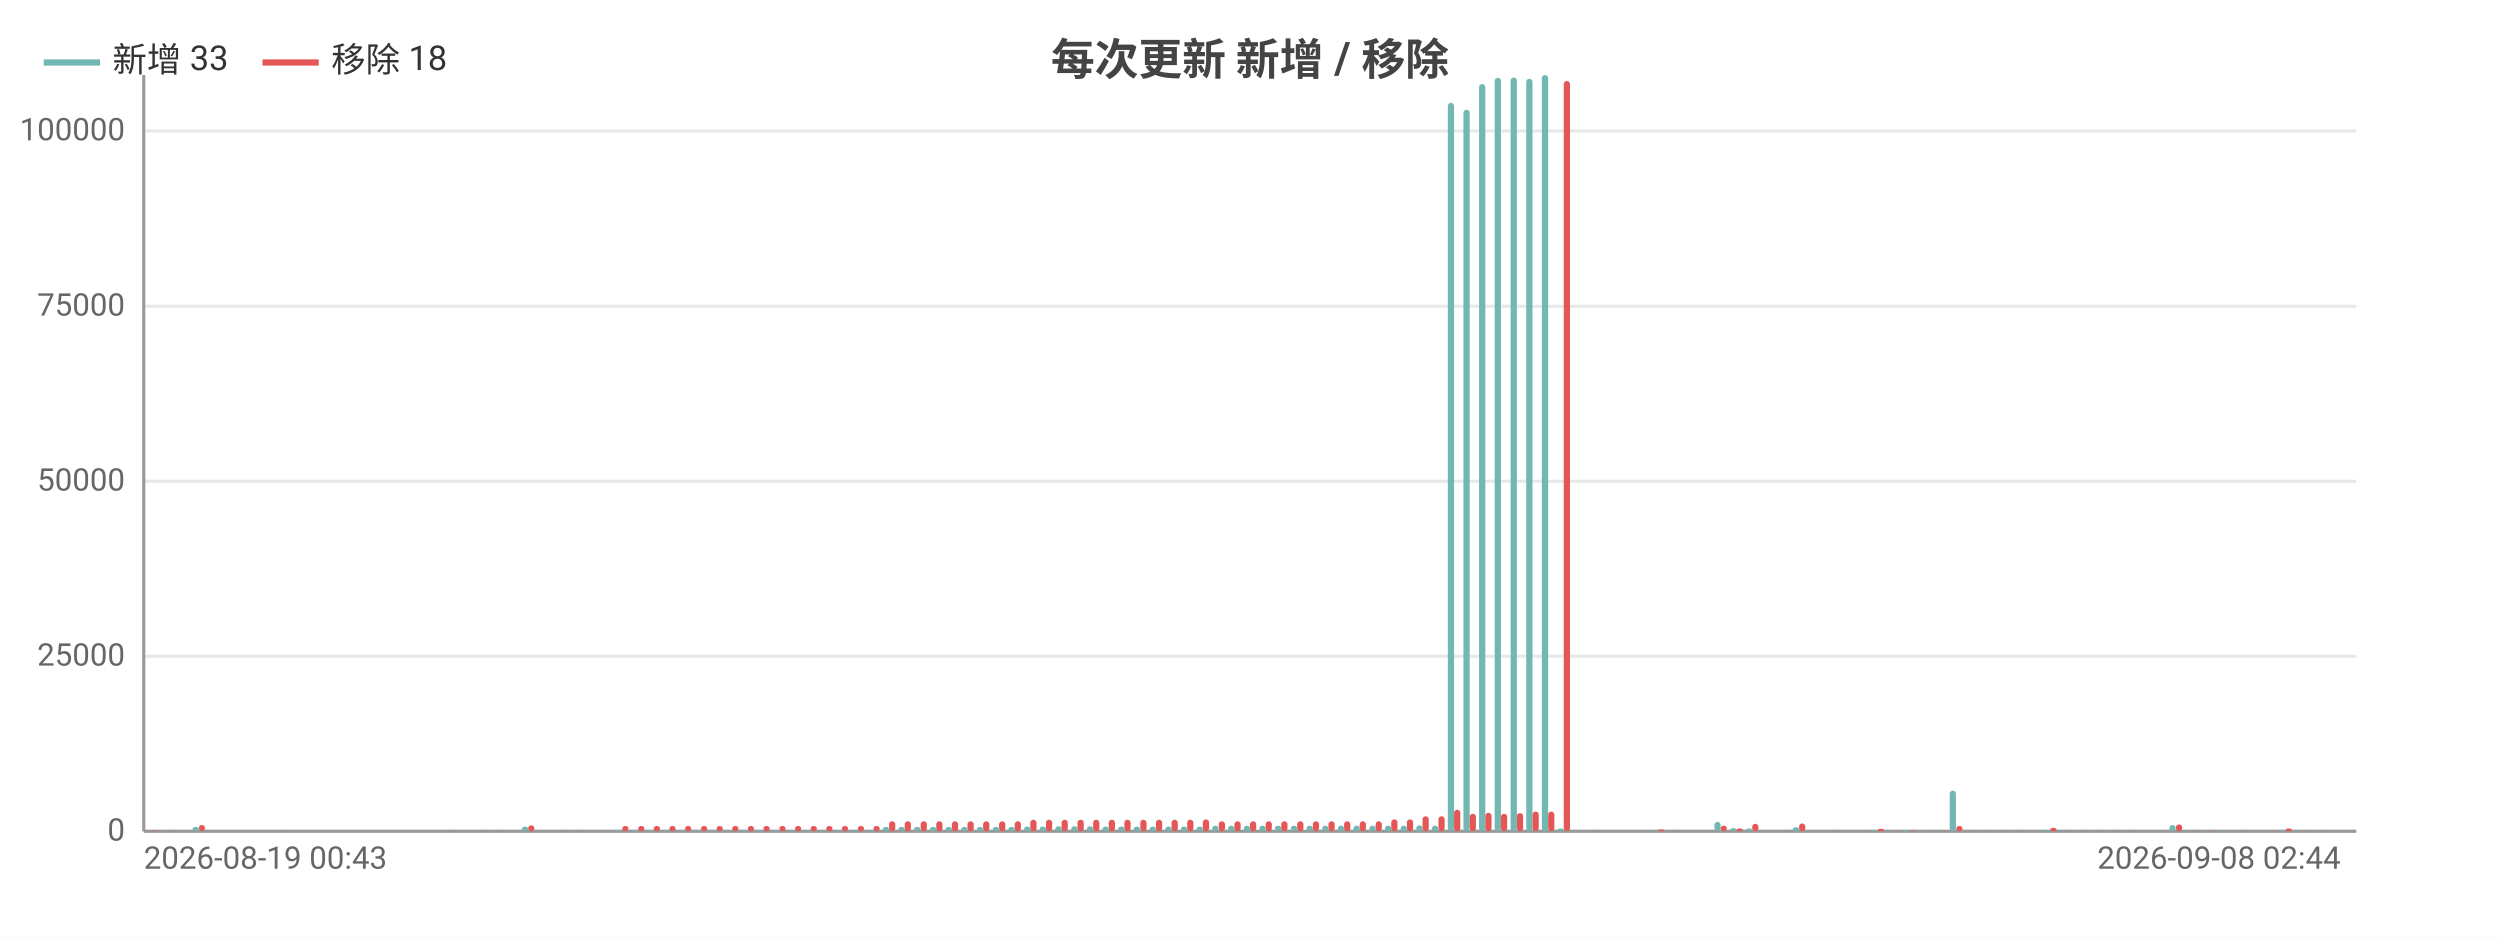
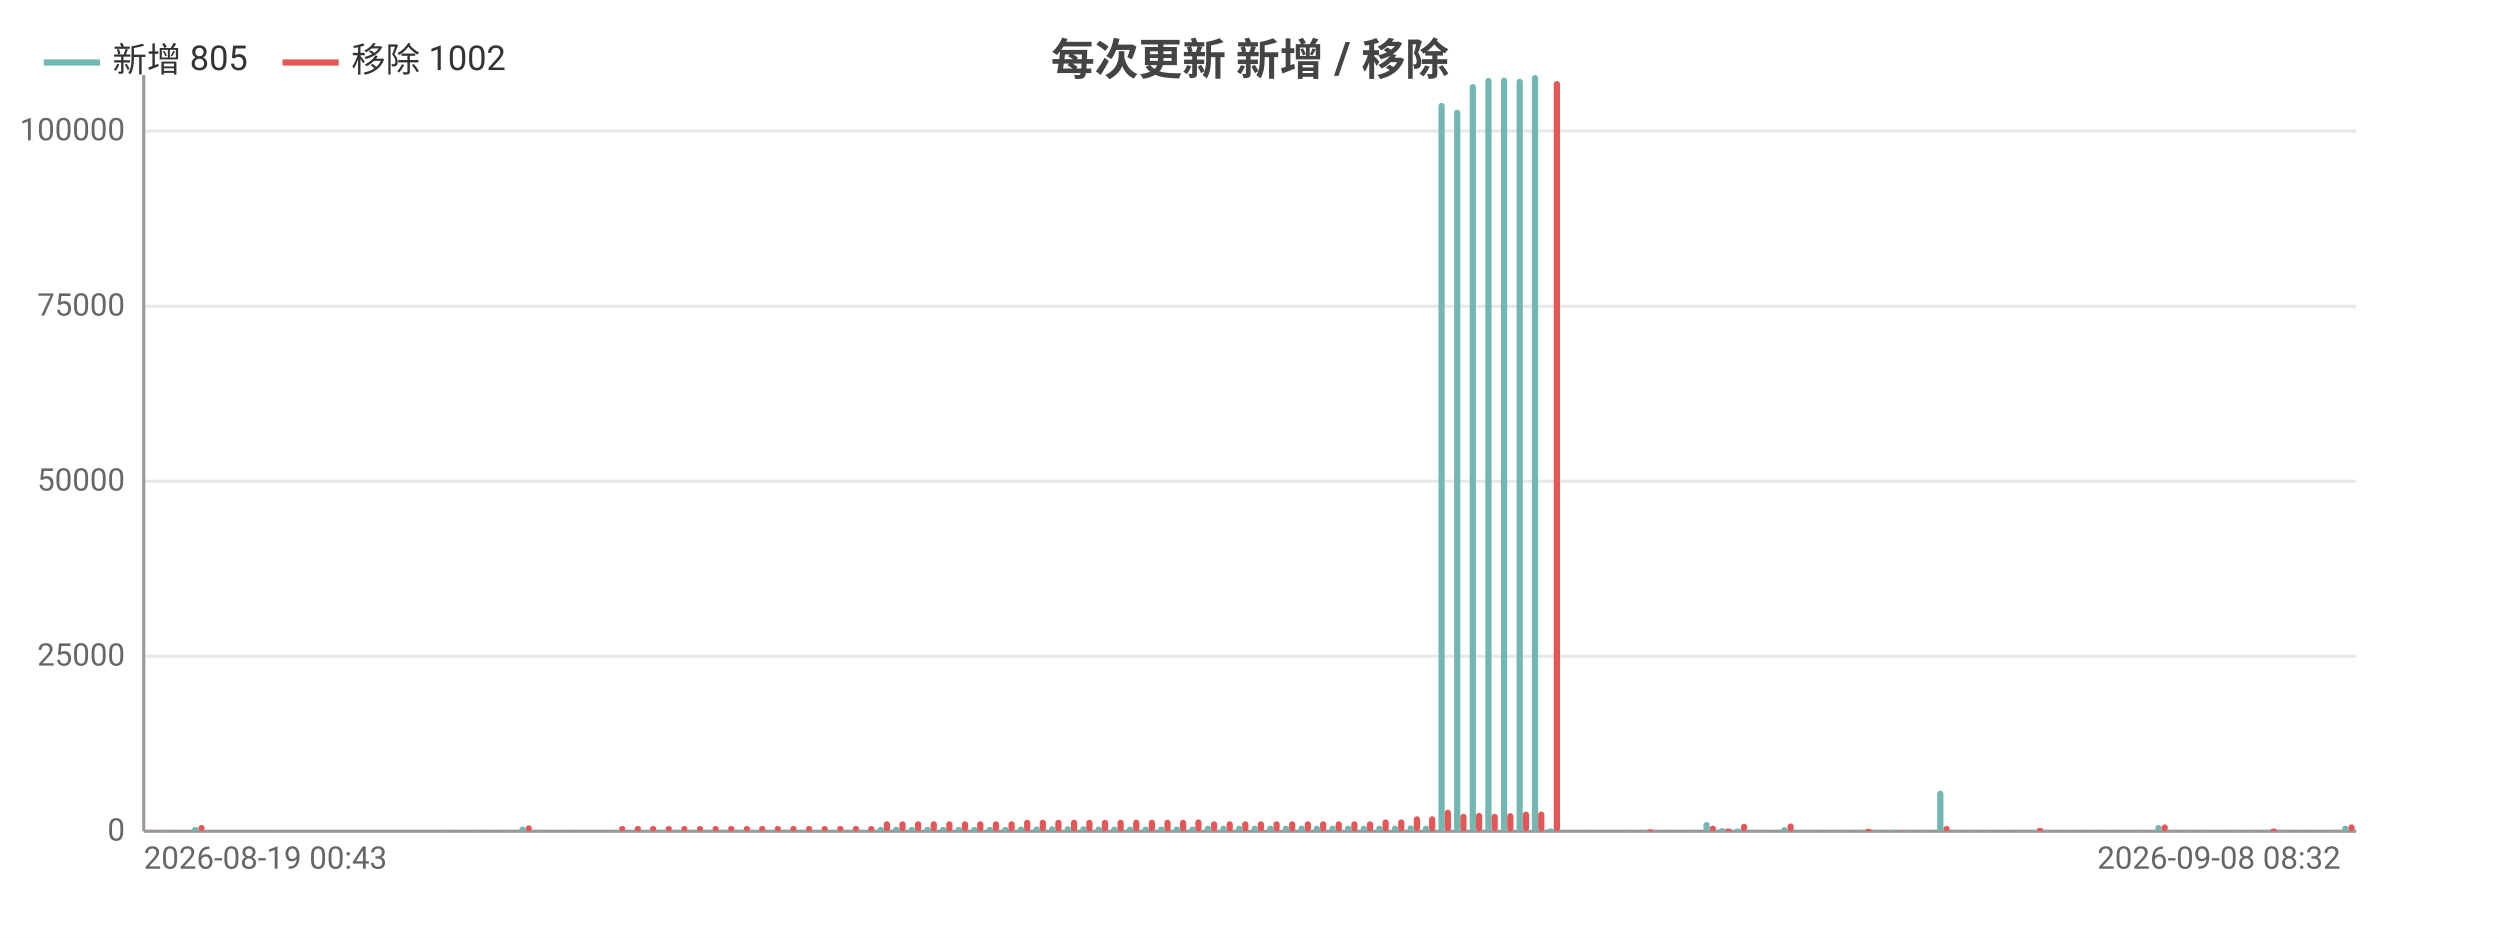
<svg xmlns="http://www.w3.org/2000/svg" width="800" height="300" viewBox="0 0 800 300">
  <rect width="800" height="300" fill="#ffffff" />
  <style>text{font-family:system-ui,-apple-system,'Segoe UI',Roboto,'PingFang SC','Microsoft YaHei','Noto Sans CJK SC',sans-serif}.g{stroke:#e8e8e8;stroke-width:1}.a{stroke:#999;stroke-width:1}.t{font-size:10px;fill:#666}.m{font-size:10px;text-anchor:middle;fill:#666}.e{font-size:10px;text-anchor:end;fill:#666}.l{font-size:11px;fill:#333}.tt{font-size:14px;font-weight:600;text-anchor:middle;fill:#444}.em{font-size:13px;text-anchor:middle;fill:#999}</style>
  <text class="tt" x="400.0" y="24">每次更新 新增 / 移除</text>
  <line class="g" x1="46" y1="266" x2="754" y2="266" />
  <text class="e" x="40" y="269">0</text>
  <line class="g" x1="46" y1="210.0" x2="754" y2="210.0" />
  <text class="e" x="40" y="213.0">25000</text>
  <line class="g" x1="46" y1="154.0" x2="754" y2="154.0" />
  <text class="e" x="40" y="157.0">50000</text>
  <line class="g" x1="46" y1="98.0" x2="754" y2="98.0" />
  <text class="e" x="40" y="101.0">75000</text>
  <line class="g" x1="46" y1="41.9" x2="754" y2="41.9" />
  <text class="e" x="40" y="44.9">100000</text>
  <line class="a" x1="46" y1="24" x2="46" y2="266" />
  <line class="a" x1="46" y1="266" x2="754" y2="266" />
  <rect x="46.5" y="266.0" width="2.0" height="0.0" fill="#72b7b2" rx="1" />
  <rect x="48.5" y="265.8" width="2.0" height="0.2" fill="#e45756" rx="1" />
  <rect x="51.5" y="265.9" width="2.0" height="0.1" fill="#72b7b2" rx="1" />
  <rect x="53.5" y="265.9" width="2.0" height="0.1" fill="#e45756" rx="1" />
  <rect x="56.5" y="266" width="2.0" height="0" fill="#72b7b2" rx="1" />
-   <rect x="58.6" y="266" width="2.0" height="0" fill="#e45756" rx="1" />
-   <rect x="61.6" y="264.6" width="2.0" height="1.4" fill="#72b7b2" rx="1" />
-   <rect x="63.6" y="264.0" width="2.0" height="2.0" fill="#e45756" rx="1" />
-   <rect x="66.6" y="266" width="2.0" height="0" fill="#72b7b2" rx="1" />
-   <rect x="68.6" y="266" width="2.0" height="0" fill="#e45756" rx="1" />
-   <rect x="71.6" y="266" width="2.0" height="0" fill="#72b7b2" rx="1" />
-   <rect x="73.6" y="266" width="2.0" height="0" fill="#e45756" rx="1" />
-   <rect x="76.6" y="266" width="2.0" height="0" fill="#72b7b2" rx="1" />
-   <rect x="78.6" y="266" width="2.0" height="0" fill="#e45756" rx="1" />
-   <rect x="81.7" y="266" width="2.0" height="0" fill="#72b7b2" rx="1" />
-   <rect x="83.7" y="266" width="2.0" height="0" fill="#e45756" rx="1" />
-   <rect x="86.7" y="265.9" width="2.0" height="0.1" fill="#72b7b2" rx="1" />
-   <rect x="88.7" y="265.9" width="2.0" height="0.1" fill="#e45756" rx="1" />
-   <rect x="91.7" y="266" width="2.0" height="0" fill="#72b7b2" rx="1" />
-   <rect x="93.7" y="266" width="2.0" height="0" fill="#e45756" rx="1" />
-   <rect x="96.7" y="266" width="2.0" height="0" fill="#72b7b2" rx="1" />
-   <rect x="98.7" y="266" width="2.0" height="0" fill="#e45756" rx="1" />
-   <rect x="101.7" y="266" width="2.0" height="0" fill="#72b7b2" rx="1" />
-   <rect x="103.7" y="266" width="2.0" height="0" fill="#e45756" rx="1" />
-   <rect x="106.8" y="266" width="2.0" height="0" fill="#72b7b2" rx="1" />
-   <rect x="108.8" y="266" width="2.0" height="0" fill="#e45756" rx="1" />
-   <rect x="111.8" y="266" width="2.0" height="0" fill="#72b7b2" rx="1" />
-   <rect x="113.8" y="266" width="2.0" height="0" fill="#e45756" rx="1" />
-   <rect x="116.8" y="266" width="2.0" height="0" fill="#72b7b2" rx="1" />
-   <rect x="118.8" y="266" width="2.0" height="0" fill="#e45756" rx="1" />
-   <rect x="121.8" y="266" width="2.0" height="0" fill="#72b7b2" rx="1" />
-   <rect x="123.8" y="266" width="2.0" height="0" fill="#e45756" rx="1" />
-   <rect x="126.8" y="266" width="2.0" height="0" fill="#72b7b2" rx="1" />
-   <rect x="128.9" y="266" width="2.0" height="0" fill="#e45756" rx="1" />
-   <rect x="131.9" y="266" width="2.0" height="0" fill="#72b7b2" rx="1" />
-   <rect x="133.9" y="266" width="2.0" height="0" fill="#e45756" rx="1" />
-   <rect x="136.9" y="266" width="2.0" height="0" fill="#72b7b2" rx="1" />
-   <rect x="138.9" y="266" width="2.0" height="0" fill="#e45756" rx="1" />
-   <rect x="141.9" y="265.9" width="2.0" height="0.1" fill="#72b7b2" rx="1" />
-   <rect x="143.9" y="265.9" width="2.0" height="0.1" fill="#e45756" rx="1" />
-   <rect x="146.9" y="266" width="2.0" height="0" fill="#72b7b2" rx="1" />
-   <rect x="148.9" y="266" width="2.0" height="0" fill="#e45756" rx="1" />
-   <rect x="151.9" y="265.9" width="2.0" height="0.1" fill="#72b7b2" rx="1" />
-   <rect x="154.0" y="265.9" width="2.0" height="0.1" fill="#e45756" rx="1" />
-   <rect x="157.0" y="266.0" width="2.0" height="0.0" fill="#72b7b2" rx="1" />
-   <rect x="159.0" y="265.9" width="2.0" height="0.1" fill="#e45756" rx="1" />
-   <rect x="162.0" y="265.9" width="2.0" height="0.1" fill="#72b7b2" rx="1" />
-   <rect x="164" y="266.0" width="2.0" height="0.0" fill="#e45756" rx="1" />
-   <rect x="167.0" y="264.5" width="2.0" height="1.5" fill="#72b7b2" rx="1" />
-   <rect x="169.0" y="264.1" width="2.0" height="1.9" fill="#e45756" rx="1" />
-   <rect x="172.0" y="265.9" width="2.0" height="0.1" fill="#72b7b2" rx="1" />
-   <rect x="174.0" y="266.0" width="2.0" height="0.0" fill="#e45756" rx="1" />
-   <rect x="177.1" y="265.9" width="2.0" height="0.1" fill="#72b7b2" rx="1" />
-   <rect x="179.1" y="265.9" width="2.0" height="0.1" fill="#e45756" rx="1" />
-   <rect x="182.1" y="265.9" width="2.0" height="0.1" fill="#72b7b2" rx="1" />
-   <rect x="184.1" y="265.9" width="2.0" height="0.1" fill="#e45756" rx="1" />
-   <rect x="187.1" y="266" width="2.0" height="0" fill="#72b7b2" rx="1" />
-   <rect x="189.1" y="266" width="2.0" height="0" fill="#e45756" rx="1" />
-   <rect x="192.1" y="266" width="2.0" height="0" fill="#72b7b2" rx="1" />
-   <rect x="194.1" y="266" width="2.0" height="0" fill="#e45756" rx="1" />
-   <rect x="197.1" y="265.7" width="2.0" height="0.3" fill="#72b7b2" rx="1" />
-   <rect x="199.1" y="264.3" width="2.0" height="1.7" fill="#e45756" rx="1" />
-   <rect x="202.2" y="265.7" width="2.0" height="0.3" fill="#72b7b2" rx="1" />
-   <rect x="204.2" y="264.3" width="2.0" height="1.7" fill="#e45756" rx="1" />
-   <rect x="207.2" y="265.7" width="2.0" height="0.3" fill="#72b7b2" rx="1" />
-   <rect x="209.2" y="264.3" width="2.0" height="1.7" fill="#e45756" rx="1" />
-   <rect x="212.2" y="265.7" width="2.0" height="0.3" fill="#72b7b2" rx="1" />
-   <rect x="214.2" y="264.3" width="2.0" height="1.7" fill="#e45756" rx="1" />
-   <rect x="217.2" y="265.7" width="2.0" height="0.3" fill="#72b7b2" rx="1" />
-   <rect x="219.2" y="264.3" width="2.0" height="1.7" fill="#e45756" rx="1" />
-   <rect x="222.2" y="265.7" width="2.0" height="0.3" fill="#72b7b2" rx="1" />
-   <rect x="224.3" y="264.3" width="2.0" height="1.7" fill="#e45756" rx="1" />
-   <rect x="227.3" y="265.7" width="2.0" height="0.3" fill="#72b7b2" rx="1" />
-   <rect x="229.3" y="264.3" width="2.0" height="1.7" fill="#e45756" rx="1" />
-   <rect x="232.3" y="265.7" width="2.0" height="0.3" fill="#72b7b2" rx="1" />
-   <rect x="234.3" y="264.3" width="2.0" height="1.7" fill="#e45756" rx="1" />
-   <rect x="237.3" y="265.7" width="2.0" height="0.3" fill="#72b7b2" rx="1" />
-   <rect x="239.3" y="264.3" width="2.0" height="1.7" fill="#e45756" rx="1" />
-   <rect x="242.3" y="265.7" width="2.0" height="0.3" fill="#72b7b2" rx="1" />
-   <rect x="244.3" y="264.3" width="2.0" height="1.7" fill="#e45756" rx="1" />
-   <rect x="247.4" y="265.7" width="2.0" height="0.3" fill="#72b7b2" rx="1" />
-   <rect x="249.4" y="264.3" width="2.0" height="1.7" fill="#e45756" rx="1" />
-   <rect x="252.4" y="265.7" width="2.0" height="0.3" fill="#72b7b2" rx="1" />
-   <rect x="254.4" y="264.3" width="2.0" height="1.7" fill="#e45756" rx="1" />
-   <rect x="257.4" y="265.7" width="2.0" height="0.3" fill="#72b7b2" rx="1" />
-   <rect x="259.4" y="264.3" width="2.0" height="1.7" fill="#e45756" rx="1" />
-   <rect x="262.4" y="265.7" width="2.0" height="0.3" fill="#72b7b2" rx="1" />
-   <rect x="264.4" y="264.3" width="2.0" height="1.7" fill="#e45756" rx="1" />
-   <rect x="267.4" y="265.7" width="2.0" height="0.3" fill="#72b7b2" rx="1" />
-   <rect x="269.4" y="264.3" width="2.0" height="1.7" fill="#e45756" rx="1" />
-   <rect x="272.5" y="265.7" width="2.0" height="0.3" fill="#72b7b2" rx="1" />
-   <rect x="274.5" y="264.3" width="2.0" height="1.7" fill="#e45756" rx="1" />
-   <rect x="277.5" y="265.7" width="2.0" height="0.3" fill="#72b7b2" rx="1" />
-   <rect x="279.5" y="264.3" width="2.0" height="1.7" fill="#e45756" rx="1" />
-   <rect x="282.5" y="264.6" width="2.0" height="1.4" fill="#72b7b2" rx="1" />
-   <rect x="284.5" y="262.8" width="2.0" height="3.2" fill="#e45756" rx="1" />
-   <rect x="287.5" y="264.6" width="2.0" height="1.4" fill="#72b7b2" rx="1" />
-   <rect x="289.5" y="262.8" width="2.0" height="3.2" fill="#e45756" rx="1" />
-   <rect x="292.5" y="264.6" width="2.0" height="1.4" fill="#72b7b2" rx="1" />
-   <rect x="294.6" y="262.8" width="2.0" height="3.2" fill="#e45756" rx="1" />
-   <rect x="297.6" y="264.6" width="2.0" height="1.4" fill="#72b7b2" rx="1" />
-   <rect x="299.6" y="262.8" width="2.0" height="3.2" fill="#e45756" rx="1" />
-   <rect x="302.6" y="264.6" width="2.0" height="1.4" fill="#72b7b2" rx="1" />
-   <rect x="304.6" y="262.8" width="2.0" height="3.2" fill="#e45756" rx="1" />
-   <rect x="307.6" y="264.6" width="2.0" height="1.4" fill="#72b7b2" rx="1" />
-   <rect x="309.6" y="262.8" width="2.0" height="3.2" fill="#e45756" rx="1" />
-   <rect x="312.6" y="264.6" width="2.0" height="1.4" fill="#72b7b2" rx="1" />
-   <rect x="314.6" y="262.8" width="2.0" height="3.2" fill="#e45756" rx="1" />
-   <rect x="317.7" y="264.6" width="2.0" height="1.4" fill="#72b7b2" rx="1" />
-   <rect x="319.7" y="262.8" width="2.0" height="3.2" fill="#e45756" rx="1" />
-   <rect x="322.7" y="264.6" width="2.0" height="1.4" fill="#72b7b2" rx="1" />
-   <rect x="324.7" y="262.8" width="2.0" height="3.2" fill="#e45756" rx="1" />
-   <rect x="327.7" y="264.5" width="2.0" height="1.5" fill="#72b7b2" rx="1" />
-   <rect x="329.7" y="262.3" width="2.0" height="3.7" fill="#e45756" rx="1" />
-   <rect x="332.7" y="264.5" width="2.0" height="1.5" fill="#72b7b2" rx="1" />
-   <rect x="334.7" y="262.3" width="2.0" height="3.7" fill="#e45756" rx="1" />
-   <rect x="337.7" y="264.4" width="2.0" height="1.6" fill="#72b7b2" rx="1" />
-   <rect x="339.7" y="262.3" width="2.0" height="3.7" fill="#e45756" rx="1" />
-   <rect x="342.8" y="264.4" width="2.0" height="1.6" fill="#72b7b2" rx="1" />
-   <rect x="344.8" y="262.3" width="2.0" height="3.7" fill="#e45756" rx="1" />
-   <rect x="347.8" y="264.4" width="2.0" height="1.6" fill="#72b7b2" rx="1" />
-   <rect x="349.8" y="262.3" width="2.0" height="3.7" fill="#e45756" rx="1" />
-   <rect x="352.8" y="264.5" width="2.0" height="1.5" fill="#72b7b2" rx="1" />
-   <rect x="354.8" y="262.3" width="2.0" height="3.7" fill="#e45756" rx="1" />
-   <rect x="357.8" y="264.5" width="2.0" height="1.5" fill="#72b7b2" rx="1" />
-   <rect x="359.8" y="262.3" width="2.0" height="3.7" fill="#e45756" rx="1" />
-   <rect x="362.8" y="264.5" width="2.0" height="1.5" fill="#72b7b2" rx="1" />
-   <rect x="364.9" y="262.3" width="2.0" height="3.7" fill="#e45756" rx="1" />
-   <rect x="367.9" y="264.5" width="2.0" height="1.5" fill="#72b7b2" rx="1" />
-   <rect x="369.9" y="262.3" width="2.0" height="3.7" fill="#e45756" rx="1" />
-   <rect x="372.9" y="264.5" width="2.0" height="1.5" fill="#72b7b2" rx="1" />
-   <rect x="374.9" y="262.3" width="2.0" height="3.7" fill="#e45756" rx="1" />
-   <rect x="377.9" y="264.5" width="2.0" height="1.5" fill="#72b7b2" rx="1" />
-   <rect x="379.9" y="262.3" width="2.0" height="3.7" fill="#e45756" rx="1" />
-   <rect x="382.9" y="264.5" width="2.0" height="1.5" fill="#72b7b2" rx="1" />
-   <rect x="384.9" y="262.2" width="2.0" height="3.8" fill="#e45756" rx="1" />
-   <rect x="387.9" y="264.2" width="2.0" height="1.8" fill="#72b7b2" rx="1" />
-   <rect x="390.0" y="262.8" width="2.0" height="3.2" fill="#e45756" rx="1" />
-   <rect x="393.0" y="264.2" width="2.0" height="1.8" fill="#72b7b2" rx="1" />
-   <rect x="395.0" y="262.8" width="2.0" height="3.2" fill="#e45756" rx="1" />
-   <rect x="398.0" y="264.2" width="2.0" height="1.8" fill="#72b7b2" rx="1" />
-   <rect x="400" y="262.8" width="2.0" height="3.2" fill="#e45756" rx="1" />
-   <rect x="403.0" y="264.2" width="2.0" height="1.8" fill="#72b7b2" rx="1" />
-   <rect x="405.0" y="262.8" width="2.0" height="3.2" fill="#e45756" rx="1" />
-   <rect x="408.0" y="264.2" width="2.0" height="1.8" fill="#72b7b2" rx="1" />
-   <rect x="410.0" y="262.8" width="2.0" height="3.2" fill="#e45756" rx="1" />
-   <rect x="413.1" y="264.2" width="2.0" height="1.8" fill="#72b7b2" rx="1" />
-   <rect x="415.1" y="262.8" width="2.0" height="3.2" fill="#e45756" rx="1" />
-   <rect x="418.1" y="264.2" width="2.0" height="1.8" fill="#72b7b2" rx="1" />
-   <rect x="420.1" y="262.8" width="2.0" height="3.2" fill="#e45756" rx="1" />
-   <rect x="423.1" y="264.2" width="2.0" height="1.8" fill="#72b7b2" rx="1" />
-   <rect x="425.1" y="262.8" width="2.0" height="3.2" fill="#e45756" rx="1" />
-   <rect x="428.1" y="264.2" width="2.0" height="1.8" fill="#72b7b2" rx="1" />
-   <rect x="430.1" y="262.8" width="2.0" height="3.2" fill="#e45756" rx="1" />
-   <rect x="433.1" y="264.2" width="2.0" height="1.8" fill="#72b7b2" rx="1" />
-   <rect x="435.1" y="262.8" width="2.0" height="3.2" fill="#e45756" rx="1" />
-   <rect x="438.2" y="264.2" width="2.0" height="1.8" fill="#72b7b2" rx="1" />
-   <rect x="440.2" y="262.8" width="2.0" height="3.2" fill="#e45756" rx="1" />
-   <rect x="443.2" y="264.2" width="2.0" height="1.8" fill="#72b7b2" rx="1" />
-   <rect x="445.2" y="262.2" width="2.0" height="3.8" fill="#e45756" rx="1" />
-   <rect x="448.2" y="264.2" width="2.0" height="1.8" fill="#72b7b2" rx="1" />
-   <rect x="450.2" y="262.2" width="2.0" height="3.8" fill="#e45756" rx="1" />
-   <rect x="453.2" y="264.1" width="2.0" height="1.9" fill="#72b7b2" rx="1" />
-   <rect x="455.2" y="261.2" width="2.0" height="4.8" fill="#e45756" rx="1" />
-   <rect x="458.2" y="264.2" width="2.0" height="1.8" fill="#72b7b2" rx="1" />
-   <rect x="460.3" y="261.2" width="2.0" height="4.8" fill="#e45756" rx="1" />
-   <rect x="463.3" y="32.9" width="2.0" height="233.1" fill="#72b7b2" rx="1" />
-   <rect x="465.3" y="259.1" width="2.0" height="6.9" fill="#e45756" rx="1" />
-   <rect x="468.3" y="35.1" width="2.0" height="230.9" fill="#72b7b2" rx="1" />
-   <rect x="470.3" y="260.4" width="2.0" height="5.6" fill="#e45756" rx="1" />
-   <rect x="473.3" y="26.9" width="2.0" height="239.1" fill="#72b7b2" rx="1" />
-   <rect x="475.3" y="260.1" width="2.0" height="5.9" fill="#e45756" rx="1" />
-   <rect x="478.3" y="24.9" width="2.0" height="241.1" fill="#72b7b2" rx="1" />
-   <rect x="480.3" y="260.4" width="2.0" height="5.6" fill="#e45756" rx="1" />
-   <rect x="483.4" y="24.8" width="2.0" height="241.2" fill="#72b7b2" rx="1" />
-   <rect x="485.4" y="260.2" width="2.0" height="5.8" fill="#e45756" rx="1" />
-   <rect x="488.4" y="25.2" width="2.0" height="240.8" fill="#72b7b2" rx="1" />
-   <rect x="490.4" y="259.7" width="2.0" height="6.3" fill="#e45756" rx="1" />
-   <rect x="493.4" y="24" width="2.0" height="242" fill="#72b7b2" rx="1" />
-   <rect x="495.4" y="259.7" width="2.0" height="6.3" fill="#e45756" rx="1" />
-   <rect x="498.4" y="265.1" width="2.0" height="0.9" fill="#72b7b2" rx="1" />
-   <rect x="500.4" y="25.9" width="2.0" height="240.1" fill="#e45756" rx="1" />
-   <rect x="503.4" y="266" width="2.0" height="0" fill="#72b7b2" rx="1" />
-   <rect x="505.4" y="266" width="2.0" height="0" fill="#e45756" rx="1" />
-   <rect x="508.5" y="266.0" width="2.0" height="0.0" fill="#72b7b2" rx="1" />
-   <rect x="510.5" y="265.9" width="2.0" height="0.1" fill="#e45756" rx="1" />
-   <rect x="513.5" y="266.0" width="2.0" height="0.0" fill="#72b7b2" rx="1" />
-   <rect x="515.5" y="266.0" width="2.0" height="0.0" fill="#e45756" rx="1" />
-   <rect x="518.5" y="266.0" width="2.0" height="0.0" fill="#72b7b2" rx="1" />
-   <rect x="520.5" y="266.0" width="2.0" height="0.0" fill="#e45756" rx="1" />
-   <rect x="523.5" y="265.9" width="2.0" height="0.1" fill="#72b7b2" rx="1" />
-   <rect x="525.5" y="266.0" width="2.0" height="0.0" fill="#e45756" rx="1" />
-   <rect x="528.5" y="265.8" width="2.0" height="0.2" fill="#72b7b2" rx="1" />
-   <rect x="530.6" y="265.4" width="2.0" height="0.6" fill="#e45756" rx="1" />
-   <rect x="533.6" y="266.0" width="2.0" height="0.0" fill="#72b7b2" rx="1" />
-   <rect x="535.6" y="265.9" width="2.0" height="0.1" fill="#e45756" rx="1" />
-   <rect x="538.6" y="266.0" width="2.0" height="0.0" fill="#72b7b2" rx="1" />
-   <rect x="540.6" y="266.0" width="2.0" height="0.0" fill="#e45756" rx="1" />
-   <rect x="543.6" y="265.9" width="2.0" height="0.1" fill="#72b7b2" rx="1" />
-   <rect x="545.6" y="266.0" width="2.0" height="0.0" fill="#e45756" rx="1" />
-   <rect x="548.6" y="263.0" width="2.0" height="3.0" fill="#72b7b2" rx="1" />
-   <rect x="550.6" y="264.2" width="2.0" height="1.8" fill="#e45756" rx="1" />
-   <rect x="553.7" y="265.0" width="2.0" height="1.0" fill="#72b7b2" rx="1" />
-   <rect x="555.7" y="265.1" width="2.0" height="0.9" fill="#e45756" rx="1" />
-   <rect x="558.7" y="265.1" width="2.0" height="0.9" fill="#72b7b2" rx="1" />
-   <rect x="560.7" y="263.6" width="2.0" height="2.4" fill="#e45756" rx="1" />
-   <rect x="563.7" y="265.9" width="2.0" height="0.1" fill="#72b7b2" rx="1" />
-   <rect x="565.7" y="266.0" width="2.0" height="0.0" fill="#e45756" rx="1" />
-   <rect x="568.7" y="265.9" width="2.0" height="0.1" fill="#72b7b2" rx="1" />
-   <rect x="570.7" y="265.9" width="2.0" height="0.1" fill="#e45756" rx="1" />
-   <rect x="573.7" y="264.7" width="2.0" height="1.3" fill="#72b7b2" rx="1" />
-   <rect x="575.7" y="263.5" width="2.0" height="2.5" fill="#e45756" rx="1" />
-   <rect x="578.8" y="265.9" width="2.0" height="0.1" fill="#72b7b2" rx="1" />
-   <rect x="580.8" y="266.0" width="2.0" height="0.0" fill="#e45756" rx="1" />
-   <rect x="583.8" y="265.9" width="2.0" height="0.1" fill="#72b7b2" rx="1" />
-   <rect x="585.8" y="265.9" width="2.0" height="0.1" fill="#e45756" rx="1" />
-   <rect x="588.8" y="265.9" width="2.0" height="0.1" fill="#72b7b2" rx="1" />
-   <rect x="590.8" y="266.0" width="2.0" height="0.0" fill="#e45756" rx="1" />
-   <rect x="593.8" y="265.9" width="2.0" height="0.1" fill="#72b7b2" rx="1" />
-   <rect x="595.8" y="265.9" width="2.0" height="0.1" fill="#e45756" rx="1" />
-   <rect x="598.8" y="265.6" width="2.0" height="0.4" fill="#72b7b2" rx="1" />
-   <rect x="600.9" y="265.2" width="2.0" height="0.8" fill="#e45756" rx="1" />
-   <rect x="603.9" y="265.8" width="2.0" height="0.2" fill="#72b7b2" rx="1" />
-   <rect x="605.9" y="265.9" width="2.0" height="0.1" fill="#e45756" rx="1" />
-   <rect x="608.9" y="265.7" width="2.0" height="0.3" fill="#72b7b2" rx="1" />
-   <rect x="610.9" y="265.8" width="2.0" height="0.2" fill="#e45756" rx="1" />
-   <rect x="613.9" y="265.9" width="2.0" height="0.1" fill="#72b7b2" rx="1" />
-   <rect x="615.9" y="265.9" width="2.0" height="0.1" fill="#e45756" rx="1" />
-   <rect x="618.9" y="265.9" width="2.0" height="0.1" fill="#72b7b2" rx="1" />
-   <rect x="620.9" y="265.9" width="2.0" height="0.1" fill="#e45756" rx="1" />
-   <rect x="623.9" y="253.0" width="2.0" height="13.0" fill="#72b7b2" rx="1" />
-   <rect x="626.0" y="264.3" width="2.0" height="1.7" fill="#e45756" rx="1" />
-   <rect x="629.0" y="265.9" width="2.0" height="0.1" fill="#72b7b2" rx="1" />
-   <rect x="631.0" y="265.9" width="2.0" height="0.1" fill="#e45756" rx="1" />
-   <rect x="634.0" y="265.9" width="2.0" height="0.1" fill="#72b7b2" rx="1" />
-   <rect x="636" y="265.9" width="2.0" height="0.1" fill="#e45756" rx="1" />
-   <rect x="639.0" y="265.9" width="2.0" height="0.1" fill="#72b7b2" rx="1" />
-   <rect x="641.0" y="265.9" width="2.0" height="0.1" fill="#e45756" rx="1" />
-   <rect x="644.0" y="266.0" width="2.0" height="0.0" fill="#72b7b2" rx="1" />
-   <rect x="646.0" y="265.9" width="2.0" height="0.1" fill="#e45756" rx="1" />
-   <rect x="649.1" y="265.9" width="2.0" height="0.1" fill="#72b7b2" rx="1" />
-   <rect x="651.1" y="266.0" width="2.0" height="0.0" fill="#e45756" rx="1" />
-   <rect x="654.1" y="265.6" width="2.0" height="0.4" fill="#72b7b2" rx="1" />
-   <rect x="656.1" y="264.9" width="2.0" height="1.1" fill="#e45756" rx="1" />
-   <rect x="659.1" y="265.9" width="2.0" height="0.1" fill="#72b7b2" rx="1" />
-   <rect x="661.1" y="265.9" width="2.0" height="0.1" fill="#e45756" rx="1" />
-   <rect x="664.1" y="265.9" width="2.0" height="0.1" fill="#72b7b2" rx="1" />
-   <rect x="666.1" y="265.9" width="2.0" height="0.1" fill="#e45756" rx="1" />
-   <rect x="669.1" y="265.9" width="2.0" height="0.1" fill="#72b7b2" rx="1" />
-   <rect x="671.1" y="265.9" width="2.0" height="0.1" fill="#e45756" rx="1" />
-   <rect x="674.2" y="265.9" width="2.0" height="0.1" fill="#72b7b2" rx="1" />
-   <rect x="676.2" y="265.9" width="2.0" height="0.1" fill="#e45756" rx="1" />
-   <rect x="679.2" y="266.0" width="2.0" height="0.0" fill="#72b7b2" rx="1" />
-   <rect x="681.2" y="265.9" width="2.0" height="0.1" fill="#e45756" rx="1" />
-   <rect x="684.2" y="266.0" width="2.0" height="0.0" fill="#72b7b2" rx="1" />
-   <rect x="686.2" y="266.0" width="2.0" height="0.0" fill="#e45756" rx="1" />
-   <rect x="689.2" y="265.9" width="2.0" height="0.1" fill="#72b7b2" rx="1" />
-   <rect x="691.2" y="266.0" width="2.0" height="0.0" fill="#e45756" rx="1" />
-   <rect x="694.2" y="264.0" width="2.0" height="2.0" fill="#72b7b2" rx="1" />
-   <rect x="696.3" y="263.8" width="2.0" height="2.2" fill="#e45756" rx="1" />
-   <rect x="699.3" y="265.9" width="2.0" height="0.1" fill="#72b7b2" rx="1" />
-   <rect x="701.3" y="265.9" width="2.0" height="0.1" fill="#e45756" rx="1" />
-   <rect x="704.3" y="265.9" width="2.0" height="0.1" fill="#72b7b2" rx="1" />
-   <rect x="706.3" y="265.9" width="2.0" height="0.1" fill="#e45756" rx="1" />
-   <rect x="709.3" y="265.9" width="2.0" height="0.1" fill="#72b7b2" rx="1" />
-   <rect x="711.3" y="266.0" width="2.0" height="0.0" fill="#e45756" rx="1" />
-   <rect x="714.3" y="266.0" width="2.0" height="0.0" fill="#72b7b2" rx="1" />
-   <rect x="716.3" y="265.9" width="2.0" height="0.1" fill="#e45756" rx="1" />
-   <rect x="719.4" y="265.9" width="2.0" height="0.1" fill="#72b7b2" rx="1" />
-   <rect x="721.4" y="266.0" width="2.0" height="0.0" fill="#e45756" rx="1" />
-   <rect x="724.4" y="265.9" width="2.0" height="0.1" fill="#72b7b2" rx="1" />
-   <rect x="726.4" y="265.9" width="2.0" height="0.1" fill="#e45756" rx="1" />
-   <rect x="729.4" y="265.7" width="2.0" height="0.3" fill="#72b7b2" rx="1" />
-   <rect x="731.4" y="265.1" width="2.0" height="0.9" fill="#e45756" rx="1" />
-   <rect x="734.4" y="265.9" width="2.0" height="0.1" fill="#72b7b2" rx="1" />
-   <rect x="736.4" y="265.9" width="2.0" height="0.1" fill="#e45756" rx="1" />
-   <rect x="739.4" y="265.9" width="2.0" height="0.1" fill="#72b7b2" rx="1" />
-   <rect x="741.4" y="265.9" width="2.0" height="0.1" fill="#e45756" rx="1" />
-   <rect x="744.5" y="266.0" width="2.0" height="0.0" fill="#72b7b2" rx="1" />
+   <rect x="58.5" y="266" width="2.0" height="0" fill="#e45756" rx="1" />
+   <rect x="61.5" y="264.6" width="2.0" height="1.4" fill="#72b7b2" rx="1" />
+   <rect x="63.5" y="264.0" width="2.0" height="2.0" fill="#e45756" rx="1" />
+   <rect x="66.4" y="266" width="2.0" height="0" fill="#72b7b2" rx="1" />
+   <rect x="68.4" y="266" width="2.0" height="0" fill="#e45756" rx="1" />
+   <rect x="71.4" y="266" width="2.0" height="0" fill="#72b7b2" rx="1" />
+   <rect x="73.4" y="266" width="2.0" height="0" fill="#e45756" rx="1" />
+   <rect x="76.4" y="266" width="2.0" height="0" fill="#72b7b2" rx="1" />
+   <rect x="78.4" y="266" width="2.0" height="0" fill="#e45756" rx="1" />
+   <rect x="81.4" y="266" width="2.0" height="0" fill="#72b7b2" rx="1" />
+   <rect x="83.4" y="266" width="2.0" height="0" fill="#e45756" rx="1" />
+   <rect x="86.4" y="265.9" width="2.0" height="0.1" fill="#72b7b2" rx="1" />
+   <rect x="88.4" y="265.9" width="2.0" height="0.1" fill="#e45756" rx="1" />
+   <rect x="91.4" y="266" width="2.0" height="0" fill="#72b7b2" rx="1" />
+   <rect x="93.4" y="266" width="2.0" height="0" fill="#e45756" rx="1" />
+   <rect x="96.4" y="266" width="2.0" height="0" fill="#72b7b2" rx="1" />
+   <rect x="98.4" y="266" width="2.0" height="0" fill="#e45756" rx="1" />
+   <rect x="101.3" y="266" width="2.0" height="0" fill="#72b7b2" rx="1" />
+   <rect x="103.3" y="266" width="2.0" height="0" fill="#e45756" rx="1" />
+   <rect x="106.3" y="266" width="2.0" height="0" fill="#72b7b2" rx="1" />
+   <rect x="108.3" y="266" width="2.0" height="0" fill="#e45756" rx="1" />
+   <rect x="111.3" y="266" width="2.0" height="0" fill="#72b7b2" rx="1" />
+   <rect x="113.3" y="266" width="2.0" height="0" fill="#e45756" rx="1" />
+   <rect x="116.3" y="266" width="2.0" height="0" fill="#72b7b2" rx="1" />
+   <rect x="118.3" y="266" width="2.0" height="0" fill="#e45756" rx="1" />
+   <rect x="121.3" y="266" width="2.0" height="0" fill="#72b7b2" rx="1" />
+   <rect x="123.3" y="266" width="2.0" height="0" fill="#e45756" rx="1" />
+   <rect x="126.3" y="266" width="2.0" height="0" fill="#72b7b2" rx="1" />
+   <rect x="128.3" y="266" width="2.0" height="0" fill="#e45756" rx="1" />
+   <rect x="131.3" y="266" width="2.0" height="0" fill="#72b7b2" rx="1" />
+   <rect x="133.3" y="266" width="2.0" height="0" fill="#e45756" rx="1" />
+   <rect x="136.2" y="266" width="2.0" height="0" fill="#72b7b2" rx="1" />
+   <rect x="138.2" y="266" width="2.0" height="0" fill="#e45756" rx="1" />
+   <rect x="141.2" y="265.9" width="2.0" height="0.1" fill="#72b7b2" rx="1" />
+   <rect x="143.2" y="265.9" width="2.0" height="0.1" fill="#e45756" rx="1" />
+   <rect x="146.2" y="266" width="2.0" height="0" fill="#72b7b2" rx="1" />
+   <rect x="148.2" y="266" width="2.0" height="0" fill="#e45756" rx="1" />
+   <rect x="151.2" y="265.9" width="2.0" height="0.1" fill="#72b7b2" rx="1" />
+   <rect x="153.2" y="265.9" width="2.0" height="0.1" fill="#e45756" rx="1" />
+   <rect x="156.2" y="266.0" width="2.0" height="0.0" fill="#72b7b2" rx="1" />
+   <rect x="158.2" y="265.9" width="2.0" height="0.1" fill="#e45756" rx="1" />
+   <rect x="161.2" y="265.9" width="2.0" height="0.1" fill="#72b7b2" rx="1" />
+   <rect x="163.2" y="266.0" width="2.0" height="0.0" fill="#e45756" rx="1" />
+   <rect x="166.2" y="264.5" width="2.0" height="1.5" fill="#72b7b2" rx="1" />
+   <rect x="168.2" y="264.1" width="2.0" height="1.9" fill="#e45756" rx="1" />
+   <rect x="171.1" y="265.9" width="2.0" height="0.1" fill="#72b7b2" rx="1" />
+   <rect x="173.1" y="266.0" width="2.0" height="0.0" fill="#e45756" rx="1" />
+   <rect x="176.1" y="265.9" width="2.0" height="0.1" fill="#72b7b2" rx="1" />
+   <rect x="178.1" y="265.9" width="2.0" height="0.1" fill="#e45756" rx="1" />
+   <rect x="181.1" y="265.9" width="2.0" height="0.1" fill="#72b7b2" rx="1" />
+   <rect x="183.1" y="265.9" width="2.0" height="0.1" fill="#e45756" rx="1" />
+   <rect x="186.1" y="266" width="2.0" height="0" fill="#72b7b2" rx="1" />
+   <rect x="188.1" y="266" width="2.0" height="0" fill="#e45756" rx="1" />
+   <rect x="191.1" y="266" width="2.0" height="0" fill="#72b7b2" rx="1" />
+   <rect x="193.1" y="266" width="2.0" height="0" fill="#e45756" rx="1" />
+   <rect x="196.1" y="265.7" width="2.0" height="0.3" fill="#72b7b2" rx="1" />
+   <rect x="198.1" y="264.3" width="2.0" height="1.7" fill="#e45756" rx="1" />
+   <rect x="201.1" y="265.7" width="2.0" height="0.3" fill="#72b7b2" rx="1" />
+   <rect x="203.1" y="264.3" width="2.0" height="1.7" fill="#e45756" rx="1" />
+   <rect x="206.0" y="265.7" width="2.0" height="0.3" fill="#72b7b2" rx="1" />
+   <rect x="208.0" y="264.3" width="2.0" height="1.7" fill="#e45756" rx="1" />
+   <rect x="211.0" y="265.7" width="2.0" height="0.3" fill="#72b7b2" rx="1" />
+   <rect x="213.0" y="264.3" width="2.0" height="1.7" fill="#e45756" rx="1" />
+   <rect x="216.0" y="265.7" width="2.0" height="0.3" fill="#72b7b2" rx="1" />
+   <rect x="218.0" y="264.3" width="2.0" height="1.7" fill="#e45756" rx="1" />
+   <rect x="221.0" y="265.7" width="2.0" height="0.3" fill="#72b7b2" rx="1" />
+   <rect x="223" y="264.3" width="2.0" height="1.7" fill="#e45756" rx="1" />
+   <rect x="226.0" y="265.7" width="2.0" height="0.3" fill="#72b7b2" rx="1" />
+   <rect x="228.0" y="264.3" width="2.0" height="1.7" fill="#e45756" rx="1" />
+   <rect x="231.0" y="265.7" width="2.0" height="0.3" fill="#72b7b2" rx="1" />
+   <rect x="233.0" y="264.3" width="2.0" height="1.7" fill="#e45756" rx="1" />
+   <rect x="236.0" y="265.7" width="2.0" height="0.3" fill="#72b7b2" rx="1" />
+   <rect x="238.0" y="264.3" width="2.0" height="1.7" fill="#e45756" rx="1" />
+   <rect x="240.9" y="265.7" width="2.0" height="0.3" fill="#72b7b2" rx="1" />
+   <rect x="242.9" y="264.3" width="2.0" height="1.7" fill="#e45756" rx="1" />
+   <rect x="245.9" y="265.7" width="2.0" height="0.3" fill="#72b7b2" rx="1" />
+   <rect x="247.9" y="264.3" width="2.0" height="1.7" fill="#e45756" rx="1" />
+   <rect x="250.9" y="265.7" width="2.0" height="0.3" fill="#72b7b2" rx="1" />
+   <rect x="252.9" y="264.3" width="2.0" height="1.7" fill="#e45756" rx="1" />
+   <rect x="255.9" y="265.7" width="2.0" height="0.3" fill="#72b7b2" rx="1" />
+   <rect x="257.9" y="264.3" width="2.0" height="1.7" fill="#e45756" rx="1" />
+   <rect x="260.9" y="265.7" width="2.0" height="0.3" fill="#72b7b2" rx="1" />
+   <rect x="262.9" y="264.3" width="2.0" height="1.7" fill="#e45756" rx="1" />
+   <rect x="265.9" y="265.7" width="2.0" height="0.3" fill="#72b7b2" rx="1" />
+   <rect x="267.9" y="264.3" width="2.0" height="1.7" fill="#e45756" rx="1" />
+   <rect x="270.9" y="265.7" width="2.0" height="0.3" fill="#72b7b2" rx="1" />
+   <rect x="272.9" y="264.3" width="2.0" height="1.7" fill="#e45756" rx="1" />
+   <rect x="275.9" y="265.7" width="2.0" height="0.3" fill="#72b7b2" rx="1" />
+   <rect x="277.8" y="264.3" width="2.0" height="1.7" fill="#e45756" rx="1" />
+   <rect x="280.8" y="264.6" width="2.0" height="1.4" fill="#72b7b2" rx="1" />
+   <rect x="282.8" y="262.8" width="2.0" height="3.2" fill="#e45756" rx="1" />
+   <rect x="285.8" y="264.6" width="2.0" height="1.4" fill="#72b7b2" rx="1" />
+   <rect x="287.8" y="262.8" width="2.0" height="3.2" fill="#e45756" rx="1" />
+   <rect x="290.8" y="264.6" width="2.0" height="1.4" fill="#72b7b2" rx="1" />
+   <rect x="292.8" y="262.8" width="2.0" height="3.2" fill="#e45756" rx="1" />
+   <rect x="295.8" y="264.6" width="2.0" height="1.4" fill="#72b7b2" rx="1" />
+   <rect x="297.8" y="262.8" width="2.0" height="3.2" fill="#e45756" rx="1" />
+   <rect x="300.8" y="264.6" width="2.0" height="1.4" fill="#72b7b2" rx="1" />
+   <rect x="302.8" y="262.8" width="2.0" height="3.2" fill="#e45756" rx="1" />
+   <rect x="305.8" y="264.6" width="2.0" height="1.4" fill="#72b7b2" rx="1" />
+   <rect x="307.8" y="262.8" width="2.0" height="3.2" fill="#e45756" rx="1" />
+   <rect x="310.8" y="264.6" width="2.0" height="1.4" fill="#72b7b2" rx="1" />
+   <rect x="312.7" y="262.8" width="2.0" height="3.2" fill="#e45756" rx="1" />
+   <rect x="315.7" y="264.6" width="2.0" height="1.4" fill="#72b7b2" rx="1" />
+   <rect x="317.7" y="262.8" width="2.0" height="3.2" fill="#e45756" rx="1" />
+   <rect x="320.7" y="264.6" width="2.0" height="1.4" fill="#72b7b2" rx="1" />
+   <rect x="322.7" y="262.8" width="2.0" height="3.2" fill="#e45756" rx="1" />
+   <rect x="325.7" y="264.5" width="2.0" height="1.5" fill="#72b7b2" rx="1" />
+   <rect x="327.7" y="262.3" width="2.0" height="3.7" fill="#e45756" rx="1" />
+   <rect x="330.7" y="264.5" width="2.0" height="1.5" fill="#72b7b2" rx="1" />
+   <rect x="332.7" y="262.3" width="2.0" height="3.7" fill="#e45756" rx="1" />
+   <rect x="335.7" y="264.4" width="2.0" height="1.6" fill="#72b7b2" rx="1" />
+   <rect x="337.7" y="262.3" width="2.0" height="3.7" fill="#e45756" rx="1" />
+   <rect x="340.7" y="264.4" width="2.0" height="1.6" fill="#72b7b2" rx="1" />
+   <rect x="342.7" y="262.3" width="2.0" height="3.7" fill="#e45756" rx="1" />
+   <rect x="345.7" y="264.4" width="2.0" height="1.6" fill="#72b7b2" rx="1" />
+   <rect x="347.6" y="262.3" width="2.0" height="3.7" fill="#e45756" rx="1" />
+   <rect x="350.6" y="264.5" width="2.0" height="1.5" fill="#72b7b2" rx="1" />
+   <rect x="352.6" y="262.3" width="2.0" height="3.7" fill="#e45756" rx="1" />
+   <rect x="355.6" y="264.5" width="2.0" height="1.5" fill="#72b7b2" rx="1" />
+   <rect x="357.6" y="262.3" width="2.0" height="3.7" fill="#e45756" rx="1" />
+   <rect x="360.6" y="264.5" width="2.0" height="1.5" fill="#72b7b2" rx="1" />
+   <rect x="362.6" y="262.3" width="2.0" height="3.7" fill="#e45756" rx="1" />
+   <rect x="365.6" y="264.5" width="2.0" height="1.5" fill="#72b7b2" rx="1" />
+   <rect x="367.6" y="262.3" width="2.0" height="3.7" fill="#e45756" rx="1" />
+   <rect x="370.6" y="264.5" width="2.0" height="1.5" fill="#72b7b2" rx="1" />
+   <rect x="372.6" y="262.3" width="2.0" height="3.7" fill="#e45756" rx="1" />
+   <rect x="375.6" y="264.5" width="2.0" height="1.5" fill="#72b7b2" rx="1" />
+   <rect x="377.6" y="262.3" width="2.0" height="3.7" fill="#e45756" rx="1" />
+   <rect x="380.6" y="264.5" width="2.0" height="1.5" fill="#72b7b2" rx="1" />
+   <rect x="382.5" y="262.2" width="2.0" height="3.8" fill="#e45756" rx="1" />
+   <rect x="385.5" y="264.2" width="2.0" height="1.8" fill="#72b7b2" rx="1" />
+   <rect x="387.5" y="262.8" width="2.0" height="3.2" fill="#e45756" rx="1" />
+   <rect x="390.5" y="264.2" width="2.0" height="1.8" fill="#72b7b2" rx="1" />
+   <rect x="392.5" y="262.8" width="2.0" height="3.2" fill="#e45756" rx="1" />
+   <rect x="395.5" y="264.2" width="2.0" height="1.8" fill="#72b7b2" rx="1" />
+   <rect x="397.5" y="262.8" width="2.0" height="3.2" fill="#e45756" rx="1" />
+   <rect x="400.5" y="264.2" width="2.0" height="1.8" fill="#72b7b2" rx="1" />
+   <rect x="402.5" y="262.8" width="2.0" height="3.2" fill="#e45756" rx="1" />
+   <rect x="405.5" y="264.2" width="2.0" height="1.8" fill="#72b7b2" rx="1" />
+   <rect x="407.5" y="262.8" width="2.0" height="3.2" fill="#e45756" rx="1" />
+   <rect x="410.5" y="264.2" width="2.0" height="1.8" fill="#72b7b2" rx="1" />
+   <rect x="412.5" y="262.8" width="2.0" height="3.2" fill="#e45756" rx="1" />
+   <rect x="415.5" y="264.2" width="2.0" height="1.8" fill="#72b7b2" rx="1" />
+   <rect x="417.5" y="262.8" width="2.0" height="3.2" fill="#e45756" rx="1" />
+   <rect x="420.4" y="264.2" width="2.0" height="1.8" fill="#72b7b2" rx="1" />
+   <rect x="422.4" y="262.8" width="2.0" height="3.2" fill="#e45756" rx="1" />
+   <rect x="425.4" y="264.2" width="2.0" height="1.8" fill="#72b7b2" rx="1" />
+   <rect x="427.4" y="262.8" width="2.0" height="3.2" fill="#e45756" rx="1" />
+   <rect x="430.4" y="264.2" width="2.0" height="1.8" fill="#72b7b2" rx="1" />
+   <rect x="432.4" y="262.8" width="2.0" height="3.2" fill="#e45756" rx="1" />
+   <rect x="435.4" y="264.2" width="2.0" height="1.8" fill="#72b7b2" rx="1" />
+   <rect x="437.4" y="262.8" width="2.0" height="3.2" fill="#e45756" rx="1" />
+   <rect x="440.4" y="264.2" width="2.0" height="1.8" fill="#72b7b2" rx="1" />
+   <rect x="442.4" y="262.2" width="2.0" height="3.8" fill="#e45756" rx="1" />
+   <rect x="445.4" y="264.2" width="2.0" height="1.8" fill="#72b7b2" rx="1" />
+   <rect x="447.4" y="262.2" width="2.0" height="3.8" fill="#e45756" rx="1" />
+   <rect x="450.4" y="264.1" width="2.0" height="1.9" fill="#72b7b2" rx="1" />
+   <rect x="452.4" y="261.2" width="2.0" height="4.8" fill="#e45756" rx="1" />
+   <rect x="455.3" y="264.2" width="2.0" height="1.8" fill="#72b7b2" rx="1" />
+   <rect x="457.3" y="261.2" width="2.0" height="4.8" fill="#e45756" rx="1" />
+   <rect x="460.3" y="32.9" width="2.0" height="233.1" fill="#72b7b2" rx="1" />
+   <rect x="462.3" y="259.1" width="2.0" height="6.9" fill="#e45756" rx="1" />
+   <rect x="465.3" y="35.1" width="2.0" height="230.9" fill="#72b7b2" rx="1" />
+   <rect x="467.3" y="260.4" width="2.0" height="5.6" fill="#e45756" rx="1" />
+   <rect x="470.3" y="26.9" width="2.0" height="239.1" fill="#72b7b2" rx="1" />
+   <rect x="472.3" y="260.1" width="2.0" height="5.9" fill="#e45756" rx="1" />
+   <rect x="475.3" y="24.9" width="2.0" height="241.1" fill="#72b7b2" rx="1" />
+   <rect x="477.3" y="260.4" width="2.0" height="5.6" fill="#e45756" rx="1" />
+   <rect x="480.3" y="24.8" width="2.0" height="241.2" fill="#72b7b2" rx="1" />
+   <rect x="482.3" y="260.2" width="2.0" height="5.8" fill="#e45756" rx="1" />
+   <rect x="485.3" y="25.2" width="2.0" height="240.8" fill="#72b7b2" rx="1" />
+   <rect x="487.3" y="259.7" width="2.0" height="6.3" fill="#e45756" rx="1" />
+   <rect x="490.2" y="24" width="2.0" height="242" fill="#72b7b2" rx="1" />
+   <rect x="492.2" y="259.7" width="2.0" height="6.3" fill="#e45756" rx="1" />
+   <rect x="495.2" y="265.1" width="2.0" height="0.9" fill="#72b7b2" rx="1" />
+   <rect x="497.2" y="25.9" width="2.0" height="240.1" fill="#e45756" rx="1" />
+   <rect x="500.2" y="266" width="2.0" height="0" fill="#72b7b2" rx="1" />
+   <rect x="502.2" y="266" width="2.0" height="0" fill="#e45756" rx="1" />
+   <rect x="505.2" y="266.0" width="2.0" height="0.0" fill="#72b7b2" rx="1" />
+   <rect x="507.2" y="265.9" width="2.0" height="0.1" fill="#e45756" rx="1" />
+   <rect x="510.2" y="266.0" width="2.0" height="0.0" fill="#72b7b2" rx="1" />
+   <rect x="512.2" y="266.0" width="2.0" height="0.0" fill="#e45756" rx="1" />
+   <rect x="515.2" y="266.0" width="2.0" height="0.0" fill="#72b7b2" rx="1" />
+   <rect x="517.2" y="266.0" width="2.0" height="0.0" fill="#e45756" rx="1" />
+   <rect x="520.2" y="265.9" width="2.0" height="0.1" fill="#72b7b2" rx="1" />
+   <rect x="522.2" y="266.0" width="2.0" height="0.0" fill="#e45756" rx="1" />
+   <rect x="525.1" y="265.8" width="2.0" height="0.2" fill="#72b7b2" rx="1" />
+   <rect x="527.1" y="265.4" width="2.0" height="0.6" fill="#e45756" rx="1" />
+   <rect x="530.1" y="266.0" width="2.0" height="0.0" fill="#72b7b2" rx="1" />
+   <rect x="532.1" y="265.9" width="2.0" height="0.1" fill="#e45756" rx="1" />
+   <rect x="535.1" y="266.0" width="2.0" height="0.0" fill="#72b7b2" rx="1" />
+   <rect x="537.1" y="266.0" width="2.0" height="0.0" fill="#e45756" rx="1" />
+   <rect x="540.1" y="265.9" width="2.0" height="0.1" fill="#72b7b2" rx="1" />
+   <rect x="542.1" y="266.0" width="2.0" height="0.0" fill="#e45756" rx="1" />
+   <rect x="545.1" y="263.0" width="2.0" height="3.0" fill="#72b7b2" rx="1" />
+   <rect x="547.1" y="264.2" width="2.0" height="1.8" fill="#e45756" rx="1" />
+   <rect x="550.1" y="265.0" width="2.0" height="1.0" fill="#72b7b2" rx="1" />
+   <rect x="552.1" y="265.1" width="2.0" height="0.9" fill="#e45756" rx="1" />
+   <rect x="555.1" y="265.1" width="2.0" height="0.9" fill="#72b7b2" rx="1" />
+   <rect x="557.1" y="263.6" width="2.0" height="2.4" fill="#e45756" rx="1" />
+   <rect x="560.0" y="265.9" width="2.0" height="0.1" fill="#72b7b2" rx="1" />
+   <rect x="562.0" y="266.0" width="2.0" height="0.0" fill="#e45756" rx="1" />
+   <rect x="565.0" y="265.9" width="2.0" height="0.1" fill="#72b7b2" rx="1" />
+   <rect x="567.0" y="265.9" width="2.0" height="0.1" fill="#e45756" rx="1" />
+   <rect x="570.0" y="264.7" width="2.0" height="1.3" fill="#72b7b2" rx="1" />
+   <rect x="572.0" y="263.5" width="2.0" height="2.5" fill="#e45756" rx="1" />
+   <rect x="575.0" y="265.9" width="2.0" height="0.1" fill="#72b7b2" rx="1" />
+   <rect x="577" y="266.0" width="2.0" height="0.0" fill="#e45756" rx="1" />
+   <rect x="580.0" y="265.9" width="2.0" height="0.1" fill="#72b7b2" rx="1" />
+   <rect x="582.0" y="265.9" width="2.0" height="0.1" fill="#e45756" rx="1" />
+   <rect x="585.0" y="265.9" width="2.0" height="0.1" fill="#72b7b2" rx="1" />
+   <rect x="587.0" y="266.0" width="2.0" height="0.0" fill="#e45756" rx="1" />
+   <rect x="590.0" y="265.9" width="2.0" height="0.1" fill="#72b7b2" rx="1" />
+   <rect x="592.0" y="265.9" width="2.0" height="0.1" fill="#e45756" rx="1" />
+   <rect x="594.9" y="265.6" width="2.0" height="0.4" fill="#72b7b2" rx="1" />
+   <rect x="596.9" y="265.2" width="2.0" height="0.8" fill="#e45756" rx="1" />
+   <rect x="599.9" y="265.8" width="2.0" height="0.2" fill="#72b7b2" rx="1" />
+   <rect x="601.9" y="265.9" width="2.0" height="0.1" fill="#e45756" rx="1" />
+   <rect x="604.9" y="265.7" width="2.0" height="0.3" fill="#72b7b2" rx="1" />
+   <rect x="606.9" y="265.8" width="2.0" height="0.2" fill="#e45756" rx="1" />
+   <rect x="609.9" y="265.9" width="2.0" height="0.1" fill="#72b7b2" rx="1" />
+   <rect x="611.9" y="265.9" width="2.0" height="0.1" fill="#e45756" rx="1" />
+   <rect x="614.9" y="265.9" width="2.0" height="0.1" fill="#72b7b2" rx="1" />
+   <rect x="616.9" y="265.9" width="2.0" height="0.1" fill="#e45756" rx="1" />
+   <rect x="619.9" y="253.0" width="2.0" height="13.0" fill="#72b7b2" rx="1" />
+   <rect x="621.9" y="264.3" width="2.0" height="1.7" fill="#e45756" rx="1" />
+   <rect x="624.9" y="265.9" width="2.0" height="0.1" fill="#72b7b2" rx="1" />
+   <rect x="626.9" y="265.9" width="2.0" height="0.1" fill="#e45756" rx="1" />
+   <rect x="629.9" y="265.9" width="2.0" height="0.1" fill="#72b7b2" rx="1" />
+   <rect x="631.8" y="265.9" width="2.0" height="0.1" fill="#e45756" rx="1" />
+   <rect x="634.8" y="265.9" width="2.0" height="0.1" fill="#72b7b2" rx="1" />
+   <rect x="636.8" y="265.9" width="2.0" height="0.1" fill="#e45756" rx="1" />
+   <rect x="639.8" y="266.0" width="2.0" height="0.0" fill="#72b7b2" rx="1" />
+   <rect x="641.8" y="265.9" width="2.0" height="0.1" fill="#e45756" rx="1" />
+   <rect x="644.8" y="265.9" width="2.0" height="0.1" fill="#72b7b2" rx="1" />
+   <rect x="646.8" y="266.0" width="2.0" height="0.0" fill="#e45756" rx="1" />
+   <rect x="649.8" y="265.6" width="2.0" height="0.4" fill="#72b7b2" rx="1" />
+   <rect x="651.8" y="264.9" width="2.0" height="1.1" fill="#e45756" rx="1" />
+   <rect x="654.8" y="265.9" width="2.0" height="0.1" fill="#72b7b2" rx="1" />
+   <rect x="656.8" y="265.9" width="2.0" height="0.1" fill="#e45756" rx="1" />
+   <rect x="659.8" y="265.9" width="2.0" height="0.1" fill="#72b7b2" rx="1" />
+   <rect x="661.8" y="265.9" width="2.0" height="0.1" fill="#e45756" rx="1" />
+   <rect x="664.8" y="265.9" width="2.0" height="0.1" fill="#72b7b2" rx="1" />
+   <rect x="666.7" y="265.9" width="2.0" height="0.1" fill="#e45756" rx="1" />
+   <rect x="669.7" y="265.9" width="2.0" height="0.1" fill="#72b7b2" rx="1" />
+   <rect x="671.7" y="265.9" width="2.0" height="0.1" fill="#e45756" rx="1" />
+   <rect x="674.7" y="266.0" width="2.0" height="0.0" fill="#72b7b2" rx="1" />
+   <rect x="676.7" y="265.9" width="2.0" height="0.1" fill="#e45756" rx="1" />
+   <rect x="679.7" y="266.0" width="2.0" height="0.0" fill="#72b7b2" rx="1" />
+   <rect x="681.7" y="266.0" width="2.0" height="0.0" fill="#e45756" rx="1" />
+   <rect x="684.7" y="265.9" width="2.0" height="0.1" fill="#72b7b2" rx="1" />
+   <rect x="686.7" y="266.0" width="2.0" height="0.0" fill="#e45756" rx="1" />
+   <rect x="689.7" y="264.0" width="2.0" height="2.0" fill="#72b7b2" rx="1" />
+   <rect x="691.7" y="263.8" width="2.0" height="2.2" fill="#e45756" rx="1" />
+   <rect x="694.7" y="265.9" width="2.0" height="0.1" fill="#72b7b2" rx="1" />
+   <rect x="696.7" y="265.9" width="2.0" height="0.1" fill="#e45756" rx="1" />
+   <rect x="699.7" y="265.9" width="2.0" height="0.1" fill="#72b7b2" rx="1" />
+   <rect x="701.6" y="265.9" width="2.0" height="0.1" fill="#e45756" rx="1" />
+   <rect x="704.6" y="265.9" width="2.0" height="0.1" fill="#72b7b2" rx="1" />
+   <rect x="706.6" y="266.0" width="2.0" height="0.0" fill="#e45756" rx="1" />
+   <rect x="709.6" y="266.0" width="2.0" height="0.0" fill="#72b7b2" rx="1" />
+   <rect x="711.6" y="265.9" width="2.0" height="0.1" fill="#e45756" rx="1" />
+   <rect x="714.6" y="265.9" width="2.0" height="0.1" fill="#72b7b2" rx="1" />
+   <rect x="716.6" y="266.0" width="2.0" height="0.0" fill="#e45756" rx="1" />
+   <rect x="719.6" y="265.9" width="2.0" height="0.1" fill="#72b7b2" rx="1" />
+   <rect x="721.6" y="265.9" width="2.0" height="0.1" fill="#e45756" rx="1" />
+   <rect x="724.6" y="265.7" width="2.0" height="0.3" fill="#72b7b2" rx="1" />
+   <rect x="726.6" y="265.1" width="2.0" height="0.9" fill="#e45756" rx="1" />
+   <rect x="729.6" y="265.9" width="2.0" height="0.1" fill="#72b7b2" rx="1" />
+   <rect x="731.6" y="265.9" width="2.0" height="0.1" fill="#e45756" rx="1" />
+   <rect x="734.6" y="265.9" width="2.0" height="0.1" fill="#72b7b2" rx="1" />
+   <rect x="736.5" y="265.9" width="2.0" height="0.1" fill="#e45756" rx="1" />
+   <rect x="739.5" y="266.0" width="2.0" height="0.0" fill="#72b7b2" rx="1" />
+   <rect x="741.5" y="266.0" width="2.0" height="0.0" fill="#e45756" rx="1" />
+   <rect x="744.5" y="265.9" width="2.0" height="0.1" fill="#72b7b2" rx="1" />
  <rect x="746.5" y="266.0" width="2.0" height="0.0" fill="#e45756" rx="1" />
-   <rect x="749.5" y="265.9" width="2.0" height="0.1" fill="#72b7b2" rx="1" />
-   <rect x="751.5" y="266.0" width="2.0" height="0.0" fill="#e45756" rx="1" />
+   <rect x="749.5" y="264.2" width="2.0" height="1.8" fill="#72b7b2" rx="1" />
+   <rect x="751.5" y="263.8" width="2.0" height="2.2" fill="#e45756" rx="1" />
  <text class="t" x="46" y="278">2026-08-19 00:43</text>
-   <text class="e" x="749.0" y="278">2026-09-08 02:44</text>
+   <text class="e" x="749.0" y="278">2026-09-08 08:32</text>
  <line x1="14" y1="20" x2="32" y2="20" stroke="#72b7b2" stroke-width="2" />
-   <text class="l" x="36" y="23">新增 33</text>
-   <line x1="84.0" y1="20" x2="102.0" y2="20" stroke="#e45756" stroke-width="2" />
-   <text class="l" x="106.0" y="23">移除 18</text>
+   <text class="l" x="36" y="23">新增 805</text>
+   <line x1="90.4" y1="20" x2="108.4" y2="20" stroke="#e45756" stroke-width="2" />
+   <text class="l" x="112.4" y="23">移除 1002</text>
</svg>
